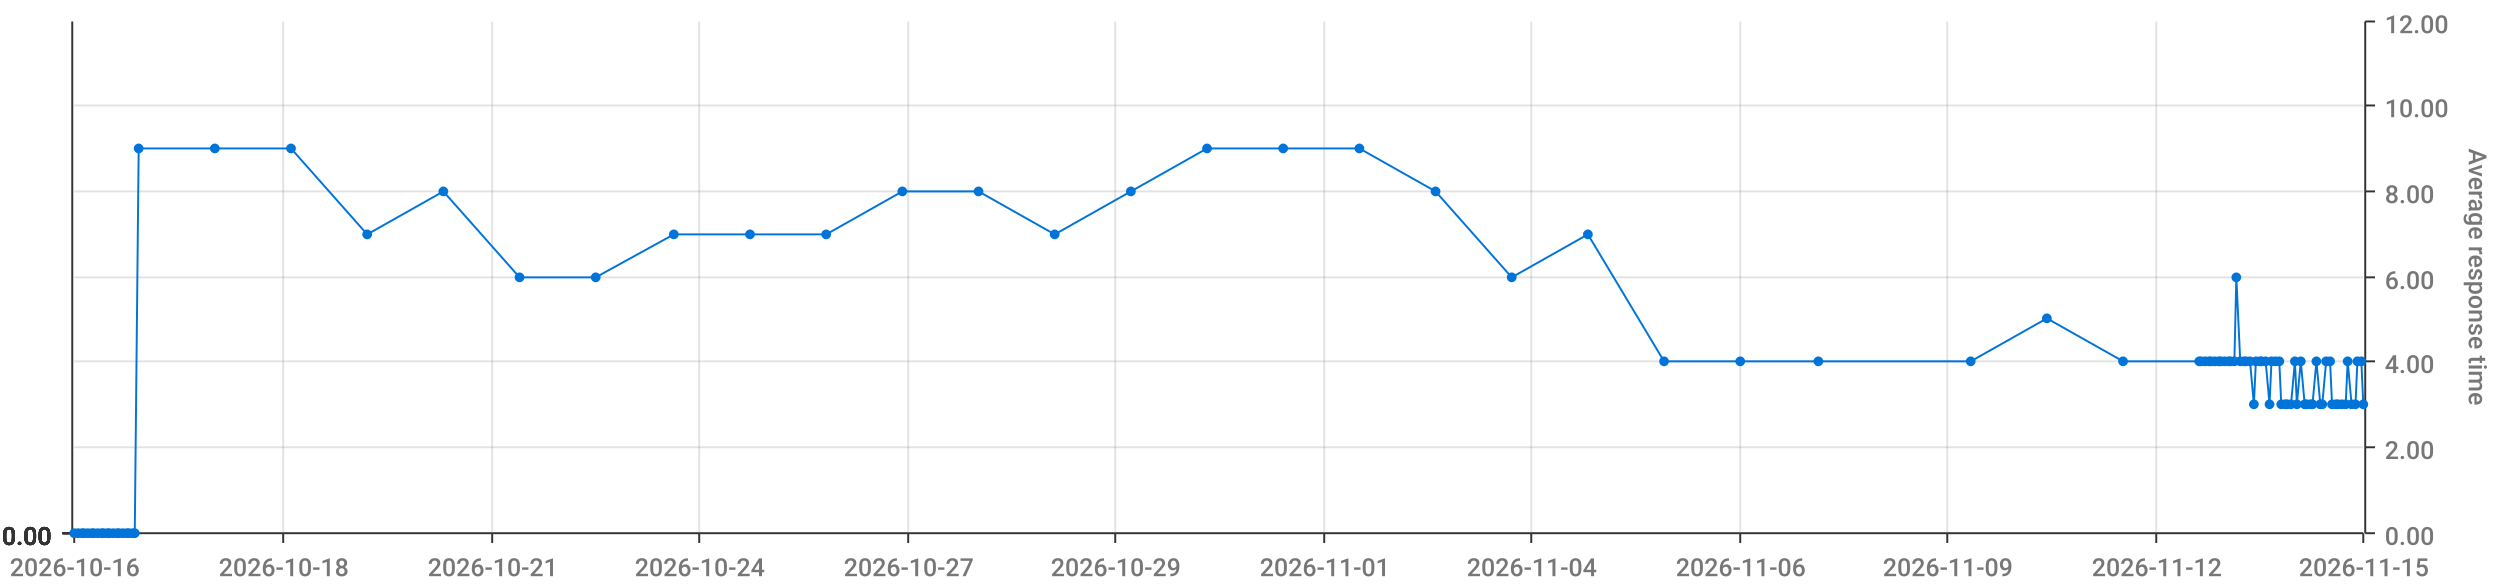
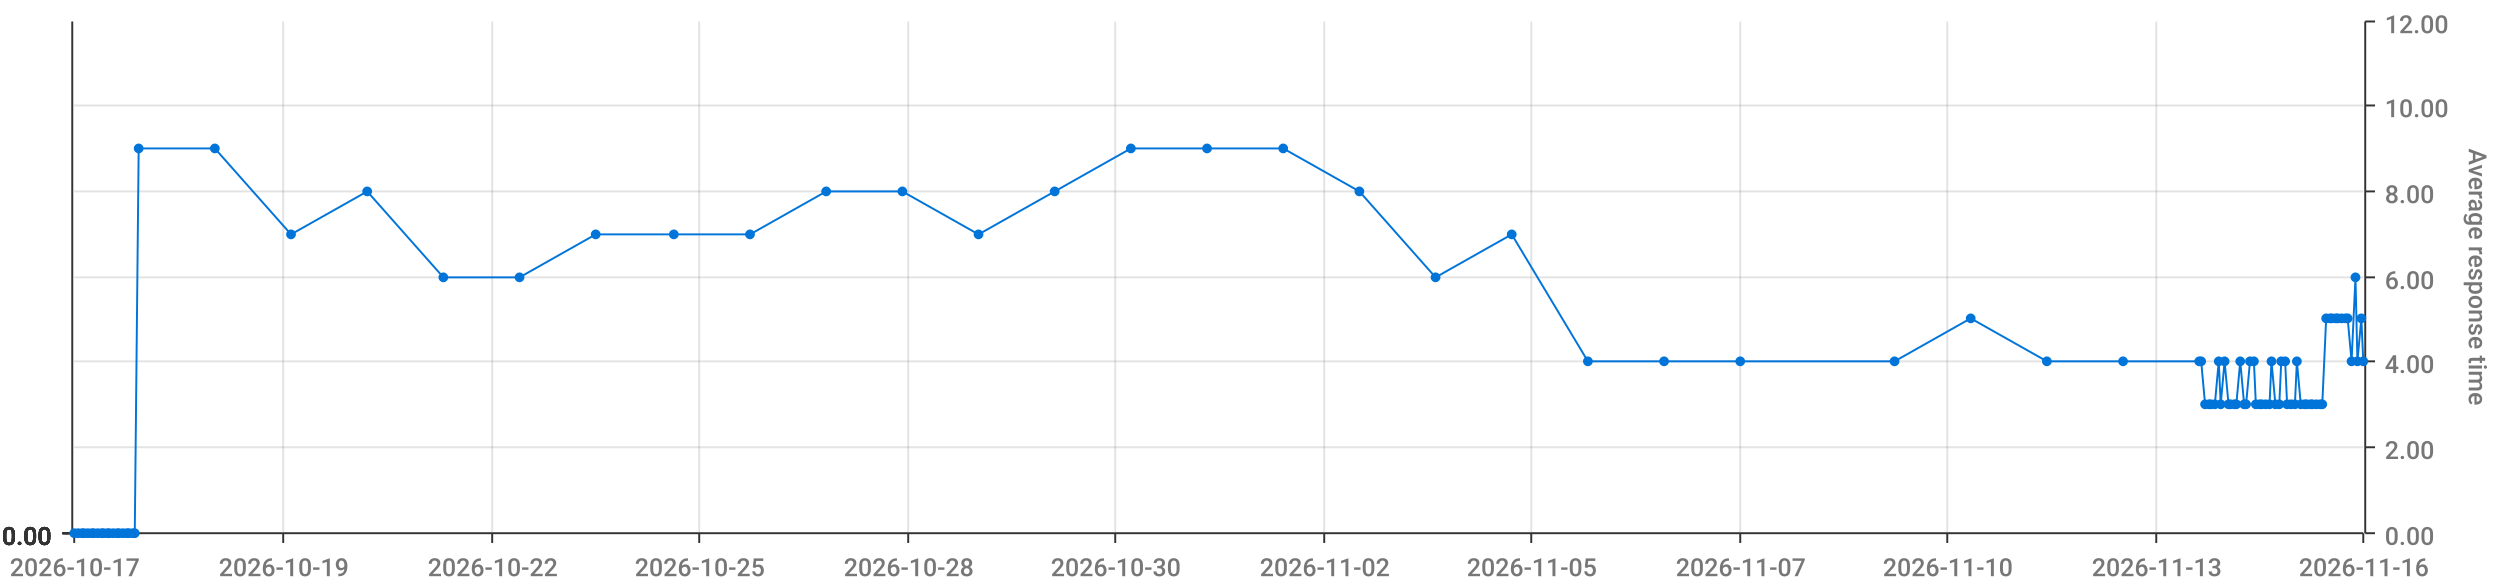
<svg xmlns="http://www.w3.org/2000/svg" viewBox="0 0 1280 300">
  <path d="M 0 0 L 1280 0 L 1280 300 L 0 300 L 0 0" style="stroke-width:0;stroke:rgba(255,255,255,1.0);fill:rgba(255,255,255,0.0)" />
  <path d="M 38 11 L 1210 11 L 1210 273 L 38 273 L 38 11" style="stroke-width:0;stroke:rgba(255,255,255,1.0);fill:rgba(255,255,255,0.0)" />
  <path d="M 38 273 L 1210 273" style="stroke-width:1;stroke:rgba(51,51,51,1.0);fill:rgba(255,255,255,0.0)" />
  <path d="M 38 273 L 38 278" style="stroke-width:1;stroke:rgba(51,51,51,1.0);fill:rgba(255,255,255,0.0)" />
-   <text x="5" y="295" style="stroke-width:0;stroke:none;fill:rgba(119,119,119,1.0);font-size:12.8px;font-family:'Roboto Medium',sans-serif">2026-10-16</text>
+   <text x="5" y="295" style="stroke-width:0;stroke:none;fill:rgba(119,119,119,1.0);font-size:12.8px;font-family:'Roboto Medium',sans-serif">2026-10-17</text>
  <path d="M 145 273 L 145 278" style="stroke-width:1;stroke:rgba(51,51,51,1.0);fill:rgba(255,255,255,0.0)" />
-   <text x="112" y="295" style="stroke-width:0;stroke:none;fill:rgba(119,119,119,1.0);font-size:12.8px;font-family:'Roboto Medium',sans-serif">2026-10-18</text>
+   <text x="112" y="295" style="stroke-width:0;stroke:none;fill:rgba(119,119,119,1.0);font-size:12.8px;font-family:'Roboto Medium',sans-serif">2026-10-19</text>
  <path d="M 252 273 L 252 278" style="stroke-width:1;stroke:rgba(51,51,51,1.0);fill:rgba(255,255,255,0.0)" />
-   <text x="219" y="295" style="stroke-width:0;stroke:none;fill:rgba(119,119,119,1.0);font-size:12.8px;font-family:'Roboto Medium',sans-serif">2026-10-21</text>
+   <text x="219" y="295" style="stroke-width:0;stroke:none;fill:rgba(119,119,119,1.0);font-size:12.8px;font-family:'Roboto Medium',sans-serif">2026-10-22</text>
  <path d="M 358 273 L 358 278" style="stroke-width:1;stroke:rgba(51,51,51,1.0);fill:rgba(255,255,255,0.0)" />
-   <text x="325" y="295" style="stroke-width:0;stroke:none;fill:rgba(119,119,119,1.0);font-size:12.8px;font-family:'Roboto Medium',sans-serif">2026-10-24</text>
+   <text x="325" y="295" style="stroke-width:0;stroke:none;fill:rgba(119,119,119,1.0);font-size:12.8px;font-family:'Roboto Medium',sans-serif">2026-10-25</text>
  <path d="M 465 273 L 465 278" style="stroke-width:1;stroke:rgba(51,51,51,1.0);fill:rgba(255,255,255,0.0)" />
-   <text x="432" y="295" style="stroke-width:0;stroke:none;fill:rgba(119,119,119,1.0);font-size:12.8px;font-family:'Roboto Medium',sans-serif">2026-10-27</text>
+   <text x="432" y="295" style="stroke-width:0;stroke:none;fill:rgba(119,119,119,1.0);font-size:12.8px;font-family:'Roboto Medium',sans-serif">2026-10-28</text>
  <path d="M 571 273 L 571 278" style="stroke-width:1;stroke:rgba(51,51,51,1.0);fill:rgba(255,255,255,0.0)" />
-   <text x="538" y="295" style="stroke-width:0;stroke:none;fill:rgba(119,119,119,1.0);font-size:12.8px;font-family:'Roboto Medium',sans-serif">2026-10-29</text>
+   <text x="538" y="295" style="stroke-width:0;stroke:none;fill:rgba(119,119,119,1.0);font-size:12.8px;font-family:'Roboto Medium',sans-serif">2026-10-30</text>
  <path d="M 678 273 L 678 278" style="stroke-width:1;stroke:rgba(51,51,51,1.0);fill:rgba(255,255,255,0.0)" />
-   <text x="645" y="295" style="stroke-width:0;stroke:none;fill:rgba(119,119,119,1.0);font-size:12.8px;font-family:'Roboto Medium',sans-serif">2026-11-01</text>
+   <text x="645" y="295" style="stroke-width:0;stroke:none;fill:rgba(119,119,119,1.0);font-size:12.8px;font-family:'Roboto Medium',sans-serif">2026-11-02</text>
  <path d="M 784 273 L 784 278" style="stroke-width:1;stroke:rgba(51,51,51,1.0);fill:rgba(255,255,255,0.0)" />
-   <text x="751" y="295" style="stroke-width:0;stroke:none;fill:rgba(119,119,119,1.0);font-size:12.8px;font-family:'Roboto Medium',sans-serif">2026-11-04</text>
+   <text x="751" y="295" style="stroke-width:0;stroke:none;fill:rgba(119,119,119,1.0);font-size:12.8px;font-family:'Roboto Medium',sans-serif">2026-11-05</text>
  <path d="M 891 273 L 891 278" style="stroke-width:1;stroke:rgba(51,51,51,1.0);fill:rgba(255,255,255,0.0)" />
-   <text x="858" y="295" style="stroke-width:0;stroke:none;fill:rgba(119,119,119,1.0);font-size:12.8px;font-family:'Roboto Medium',sans-serif">2026-11-06</text>
+   <text x="858" y="295" style="stroke-width:0;stroke:none;fill:rgba(119,119,119,1.0);font-size:12.8px;font-family:'Roboto Medium',sans-serif">2026-11-07</text>
  <path d="M 997 273 L 997 278" style="stroke-width:1;stroke:rgba(51,51,51,1.0);fill:rgba(255,255,255,0.0)" />
-   <text x="964" y="295" style="stroke-width:0;stroke:none;fill:rgba(119,119,119,1.0);font-size:12.8px;font-family:'Roboto Medium',sans-serif">2026-11-09</text>
+   <text x="964" y="295" style="stroke-width:0;stroke:none;fill:rgba(119,119,119,1.0);font-size:12.8px;font-family:'Roboto Medium',sans-serif">2026-11-10</text>
  <path d="M 1104 273 L 1104 278" style="stroke-width:1;stroke:rgba(51,51,51,1.0);fill:rgba(255,255,255,0.0)" />
-   <text x="1071" y="295" style="stroke-width:0;stroke:none;fill:rgba(119,119,119,1.0);font-size:12.8px;font-family:'Roboto Medium',sans-serif">2026-11-12</text>
+   <text x="1071" y="295" style="stroke-width:0;stroke:none;fill:rgba(119,119,119,1.0);font-size:12.8px;font-family:'Roboto Medium',sans-serif">2026-11-13</text>
  <path d="M 1210 273 L 1210 278" style="stroke-width:1;stroke:rgba(51,51,51,1.0);fill:rgba(255,255,255,0.0)" />
-   <text x="1177" y="295" style="stroke-width:0;stroke:none;fill:rgba(119,119,119,1.0);font-size:12.8px;font-family:'Roboto Medium',sans-serif">2026-11-15</text>
+   <text x="1177" y="295" style="stroke-width:0;stroke:none;fill:rgba(119,119,119,1.0);font-size:12.8px;font-family:'Roboto Medium',sans-serif">2026-11-16</text>
  <path d="M 145 273 L 145 11" style="stroke-width:1;stroke:rgba(119,119,119,0.2);fill:none" />
  <path d="M 252 273 L 252 11" style="stroke-width:1;stroke:rgba(119,119,119,0.2);fill:none" />
  <path d="M 358 273 L 358 11" style="stroke-width:1;stroke:rgba(119,119,119,0.2);fill:none" />
  <path d="M 465 273 L 465 11" style="stroke-width:1;stroke:rgba(119,119,119,0.2);fill:none" />
  <path d="M 571 273 L 571 11" style="stroke-width:1;stroke:rgba(119,119,119,0.2);fill:none" />
  <path d="M 678 273 L 678 11" style="stroke-width:1;stroke:rgba(119,119,119,0.2);fill:none" />
  <path d="M 784 273 L 784 11" style="stroke-width:1;stroke:rgba(119,119,119,0.2);fill:none" />
  <path d="M 891 273 L 891 11" style="stroke-width:1;stroke:rgba(119,119,119,0.2);fill:none" />
  <path d="M 997 273 L 997 11" style="stroke-width:1;stroke:rgba(119,119,119,0.2);fill:none" />
  <path d="M 1104 273 L 1104 11" style="stroke-width:1;stroke:rgba(119,119,119,0.2);fill:none" />
  <path d="M 1211 273 L 1211 11" style="stroke-width:1;stroke:rgba(51,51,51,1.0);fill:rgba(255,255,255,0.0)" />
  <path d="M 1211 273 L 1216 273" style="stroke-width:1;stroke:rgba(51,51,51,1.0);fill:rgba(255,255,255,0.0)" />
  <text x="1221" y="279" style="stroke-width:0;stroke:none;fill:rgba(119,119,119,1.0);font-size:12.8px;font-family:'Roboto Medium',sans-serif">0.00</text>
  <path d="M 1211 229 L 1216 229" style="stroke-width:1;stroke:rgba(51,51,51,1.0);fill:rgba(255,255,255,0.0)" />
  <text x="1221" y="235" style="stroke-width:0;stroke:none;fill:rgba(119,119,119,1.0);font-size:12.8px;font-family:'Roboto Medium',sans-serif">2.00</text>
  <path d="M 1211 185 L 1216 185" style="stroke-width:1;stroke:rgba(51,51,51,1.0);fill:rgba(255,255,255,0.0)" />
  <text x="1221" y="191" style="stroke-width:0;stroke:none;fill:rgba(119,119,119,1.0);font-size:12.8px;font-family:'Roboto Medium',sans-serif">4.00</text>
  <path d="M 1211 142 L 1216 142" style="stroke-width:1;stroke:rgba(51,51,51,1.0);fill:rgba(255,255,255,0.0)" />
  <text x="1221" y="148" style="stroke-width:0;stroke:none;fill:rgba(119,119,119,1.0);font-size:12.8px;font-family:'Roboto Medium',sans-serif">6.00</text>
  <path d="M 1211 98 L 1216 98" style="stroke-width:1;stroke:rgba(51,51,51,1.0);fill:rgba(255,255,255,0.0)" />
  <text x="1221" y="104" style="stroke-width:0;stroke:none;fill:rgba(119,119,119,1.0);font-size:12.8px;font-family:'Roboto Medium',sans-serif">8.00</text>
  <path d="M 1211 54 L 1216 54" style="stroke-width:1;stroke:rgba(51,51,51,1.0);fill:rgba(255,255,255,0.0)" />
  <text x="1221" y="60" style="stroke-width:0;stroke:none;fill:rgba(119,119,119,1.0);font-size:12.8px;font-family:'Roboto Medium',sans-serif">10.00</text>
  <path d="M 1211 11 L 1216 11" style="stroke-width:1;stroke:rgba(51,51,51,1.0);fill:rgba(255,255,255,0.0)" />
  <text x="1221" y="17" style="stroke-width:0;stroke:none;fill:rgba(119,119,119,1.0);font-size:12.8px;font-family:'Roboto Medium',sans-serif">12.00</text>
  <text x="1264" y="76" style="stroke-width:0;stroke:none;fill:rgba(119,119,119,1.0);font-size:12.8px;font-family:'Roboto Medium',sans-serif" transform="rotate(90.00,1264,76)">Average response time</text>
  <path d="M 38 273 L 1210 273" style="stroke-width:0;stroke:rgba(255,255,255,0.0);fill:none" />
  <path d="M 38 229 L 1210 229" style="stroke-width:1;stroke:rgba(119,119,119,0.2);fill:none" />
  <path d="M 38 185 L 1210 185" style="stroke-width:1;stroke:rgba(119,119,119,0.2);fill:none" />
  <path d="M 38 142 L 1210 142" style="stroke-width:1;stroke:rgba(119,119,119,0.2);fill:none" />
  <path d="M 38 98 L 1210 98" style="stroke-width:1;stroke:rgba(119,119,119,0.2);fill:none" />
  <path d="M 38 54 L 1210 54" style="stroke-width:1;stroke:rgba(119,119,119,0.2);fill:none" />
  <path d="M 37 273 L 37 11" style="stroke-width:1;stroke:rgba(51,51,51,1.0);fill:rgba(255,255,255,0.0)" />
  <path d="M 37 273 L 32 273" style="stroke-width:1;stroke:rgba(51,51,51,1.0);fill:rgba(255,255,255,0.0)" />
  <text x="1" y="279" style="stroke-width:0;stroke:none;fill:rgba(51,51,51,1.0);font-size:12.8px;font-family:'Roboto Medium',sans-serif">0.00</text>
  <path d="M 37 273 L 32 273" style="stroke-width:1;stroke:rgba(51,51,51,1.0);fill:rgba(255,255,255,0.0)" />
  <text x="1" y="279" style="stroke-width:0;stroke:none;fill:rgba(51,51,51,1.0);font-size:12.8px;font-family:'Roboto Medium',sans-serif">0.00</text>
  <path d="M 37 273 L 32 273" style="stroke-width:1;stroke:rgba(51,51,51,1.0);fill:rgba(255,255,255,0.0)" />
  <text x="1" y="279" style="stroke-width:0;stroke:none;fill:rgba(51,51,51,1.0);font-size:12.8px;font-family:'Roboto Medium',sans-serif">0.00</text>
  <path d="M 37 273 L 32 273" style="stroke-width:1;stroke:rgba(51,51,51,1.0);fill:rgba(255,255,255,0.0)" />
  <text x="1" y="279" style="stroke-width:0;stroke:none;fill:rgba(51,51,51,1.0);font-size:12.8px;font-family:'Roboto Medium',sans-serif">0.00</text>
  <path d="M 37 273 L 32 273" style="stroke-width:1;stroke:rgba(51,51,51,1.0);fill:rgba(255,255,255,0.0)" />
  <text x="1" y="279" style="stroke-width:0;stroke:none;fill:rgba(51,51,51,1.0);font-size:12.8px;font-family:'Roboto Medium',sans-serif">0.00</text>
  <path d="M 37 273 L 32 273" style="stroke-width:1;stroke:rgba(51,51,51,1.0);fill:rgba(255,255,255,0.0)" />
  <text x="1" y="279" style="stroke-width:0;stroke:none;fill:rgba(51,51,51,1.0);font-size:12.8px;font-family:'Roboto Medium',sans-serif">0.00</text>
  <path d="M 37 273 L 32 273" style="stroke-width:1;stroke:rgba(51,51,51,1.0);fill:rgba(255,255,255,0.0)" />
  <text x="1" y="279" style="stroke-width:0;stroke:none;fill:rgba(51,51,51,1.0);font-size:12.8px;font-family:'Roboto Medium',sans-serif">0.00</text>
  <path d="M 38 273 L 1210 273" style="stroke-width:0;stroke:rgba(255,255,255,0.0);fill:none" />
  <path d="M 38 273 L 1210 273" style="stroke-width:0;stroke:rgba(255,255,255,0.0);fill:none" />
  <path d="M 38 273 L 1210 273" style="stroke-width:0;stroke:rgba(255,255,255,0.0);fill:none" />
  <path d="M 38 273 L 1210 273" style="stroke-width:0;stroke:rgba(255,255,255,0.0);fill:none" />
  <path d="M 38 273 L 1210 273" style="stroke-width:0;stroke:rgba(255,255,255,0.0);fill:none" />
  <path d="M 38 273 L 1210 273" style="stroke-width:0;stroke:rgba(255,255,255,0.0);fill:none" />
-   <path d="M 38 273 L 40 273 L 42 273 L 43 273 L 45 273 L 47 273 L 48 273 L 50 273 L 52 273 L 53 273 L 55 273 L 56 273 L 58 273 L 60 273 L 61 273 L 63 273 L 65 273 L 66 273 L 68 273 L 69 273 L 71 76 L 110 76 L 149 76 L 188 120 L 227 98 L 266 142 L 305 142 L 345 120 L 384 120 L 423 120 L 462 98 L 501 98 L 540 120 L 579 98 L 618 76 L 657 76 L 696 76 L 735 98 L 774 142 L 813 120 L 852 185 L 891 185 L 931 185 L 1009 185 L 1048 163 L 1087 185 L 1126 185 L 1127 185 L 1129 185 L 1131 185 L 1132 185 L 1134 185 L 1136 185 L 1137 185 L 1139 185 L 1141 185 L 1142 185 L 1144 185 L 1145 142 L 1147 185 L 1149 185 L 1150 185 L 1152 185 L 1154 207 L 1155 185 L 1157 185 L 1158 185 L 1160 185 L 1162 207 L 1163 185 L 1165 185 L 1167 185 L 1168 207 L 1170 207 L 1171 207 L 1173 207 L 1175 185 L 1176 207 L 1178 185 L 1180 207 L 1181 207 L 1183 207 L 1184 207 L 1186 185 L 1188 207 L 1189 207 L 1191 185 L 1193 185 L 1194 207 L 1196 207 L 1197 207 L 1199 207 L 1201 207 L 1202 185 L 1204 207 L 1206 207 L 1207 185 L 1209 185 L 1210 207" style="stroke-width:1;stroke:rgba(0,116,217,1.0);fill:rgba(255,255,255,0.0)" />
+   <path d="M 38 273 L 40 273 L 42 273 L 43 273 L 45 273 L 47 273 L 48 273 L 50 273 L 52 273 L 53 273 L 55 273 L 56 273 L 58 273 L 60 273 L 61 273 L 63 273 L 65 273 L 66 273 L 68 273 L 69 273 L 71 76 L 110 76 L 149 120 L 188 98 L 227 142 L 266 142 L 305 120 L 345 120 L 384 120 L 423 98 L 462 98 L 501 120 L 540 98 L 579 76 L 618 76 L 657 76 L 696 98 L 735 142 L 774 120 L 813 185 L 852 185 L 891 185 L 970 185 L 1009 163 L 1048 185 L 1087 185 L 1126 185 L 1127 185 L 1129 207 L 1131 207 L 1132 207 L 1134 207 L 1136 185 L 1137 207 L 1139 185 L 1141 207 L 1142 207 L 1144 207 L 1145 207 L 1147 185 L 1149 207 L 1150 207 L 1152 185 L 1154 185 L 1155 207 L 1157 207 L 1158 207 L 1160 207 L 1162 207 L 1163 185 L 1165 207 L 1167 207 L 1168 185 L 1170 185 L 1171 207 L 1173 207 L 1175 207 L 1176 185 L 1178 207 L 1180 207 L 1181 207 L 1183 207 L 1184 207 L 1186 207 L 1188 207 L 1189 207 L 1191 163 L 1193 163 L 1194 163 L 1196 163 L 1197 163 L 1199 163 L 1201 163 L 1202 163 L 1204 185 L 1206 142 L 1207 185 L 1209 163 L 1210 185" style="stroke-width:1;stroke:rgba(0,116,217,1.0);fill:rgba(255,255,255,0.0)" />
  <circle cx="38" cy="273" r="2" style="stroke-width:1;stroke:rgba(0,116,217,1.0);fill:rgba(0,116,217,1.0)" />
  <path d="" style="stroke-width:1;stroke:rgba(0,116,217,1.0);fill:rgba(0,116,217,1.0)" />
  <circle cx="40" cy="273" r="2" style="stroke-width:1;stroke:rgba(0,116,217,1.0);fill:rgba(0,116,217,1.0)" />
  <path d="" style="stroke-width:1;stroke:rgba(0,116,217,1.0);fill:rgba(0,116,217,1.0)" />
  <circle cx="42" cy="273" r="2" style="stroke-width:1;stroke:rgba(0,116,217,1.0);fill:rgba(0,116,217,1.0)" />
  <path d="" style="stroke-width:1;stroke:rgba(0,116,217,1.0);fill:rgba(0,116,217,1.0)" />
  <circle cx="43" cy="273" r="2" style="stroke-width:1;stroke:rgba(0,116,217,1.0);fill:rgba(0,116,217,1.0)" />
  <path d="" style="stroke-width:1;stroke:rgba(0,116,217,1.0);fill:rgba(0,116,217,1.0)" />
  <circle cx="45" cy="273" r="2" style="stroke-width:1;stroke:rgba(0,116,217,1.0);fill:rgba(0,116,217,1.0)" />
  <path d="" style="stroke-width:1;stroke:rgba(0,116,217,1.0);fill:rgba(0,116,217,1.0)" />
  <circle cx="47" cy="273" r="2" style="stroke-width:1;stroke:rgba(0,116,217,1.0);fill:rgba(0,116,217,1.0)" />
  <path d="" style="stroke-width:1;stroke:rgba(0,116,217,1.0);fill:rgba(0,116,217,1.0)" />
  <circle cx="48" cy="273" r="2" style="stroke-width:1;stroke:rgba(0,116,217,1.0);fill:rgba(0,116,217,1.0)" />
  <path d="" style="stroke-width:1;stroke:rgba(0,116,217,1.0);fill:rgba(0,116,217,1.0)" />
  <circle cx="50" cy="273" r="2" style="stroke-width:1;stroke:rgba(0,116,217,1.0);fill:rgba(0,116,217,1.0)" />
  <path d="" style="stroke-width:1;stroke:rgba(0,116,217,1.0);fill:rgba(0,116,217,1.0)" />
  <circle cx="52" cy="273" r="2" style="stroke-width:1;stroke:rgba(0,116,217,1.0);fill:rgba(0,116,217,1.0)" />
  <path d="" style="stroke-width:1;stroke:rgba(0,116,217,1.0);fill:rgba(0,116,217,1.0)" />
  <circle cx="53" cy="273" r="2" style="stroke-width:1;stroke:rgba(0,116,217,1.0);fill:rgba(0,116,217,1.0)" />
  <path d="" style="stroke-width:1;stroke:rgba(0,116,217,1.0);fill:rgba(0,116,217,1.0)" />
  <circle cx="55" cy="273" r="2" style="stroke-width:1;stroke:rgba(0,116,217,1.0);fill:rgba(0,116,217,1.0)" />
  <path d="" style="stroke-width:1;stroke:rgba(0,116,217,1.0);fill:rgba(0,116,217,1.0)" />
  <circle cx="56" cy="273" r="2" style="stroke-width:1;stroke:rgba(0,116,217,1.0);fill:rgba(0,116,217,1.0)" />
  <path d="" style="stroke-width:1;stroke:rgba(0,116,217,1.0);fill:rgba(0,116,217,1.0)" />
  <circle cx="58" cy="273" r="2" style="stroke-width:1;stroke:rgba(0,116,217,1.0);fill:rgba(0,116,217,1.0)" />
  <path d="" style="stroke-width:1;stroke:rgba(0,116,217,1.0);fill:rgba(0,116,217,1.0)" />
  <circle cx="60" cy="273" r="2" style="stroke-width:1;stroke:rgba(0,116,217,1.0);fill:rgba(0,116,217,1.0)" />
  <path d="" style="stroke-width:1;stroke:rgba(0,116,217,1.0);fill:rgba(0,116,217,1.0)" />
  <circle cx="61" cy="273" r="2" style="stroke-width:1;stroke:rgba(0,116,217,1.0);fill:rgba(0,116,217,1.0)" />
  <path d="" style="stroke-width:1;stroke:rgba(0,116,217,1.0);fill:rgba(0,116,217,1.0)" />
  <circle cx="63" cy="273" r="2" style="stroke-width:1;stroke:rgba(0,116,217,1.0);fill:rgba(0,116,217,1.0)" />
  <path d="" style="stroke-width:1;stroke:rgba(0,116,217,1.0);fill:rgba(0,116,217,1.0)" />
  <circle cx="65" cy="273" r="2" style="stroke-width:1;stroke:rgba(0,116,217,1.0);fill:rgba(0,116,217,1.0)" />
  <path d="" style="stroke-width:1;stroke:rgba(0,116,217,1.0);fill:rgba(0,116,217,1.0)" />
  <circle cx="66" cy="273" r="2" style="stroke-width:1;stroke:rgba(0,116,217,1.0);fill:rgba(0,116,217,1.0)" />
  <path d="" style="stroke-width:1;stroke:rgba(0,116,217,1.0);fill:rgba(0,116,217,1.0)" />
  <circle cx="68" cy="273" r="2" style="stroke-width:1;stroke:rgba(0,116,217,1.0);fill:rgba(0,116,217,1.0)" />
  <path d="" style="stroke-width:1;stroke:rgba(0,116,217,1.0);fill:rgba(0,116,217,1.0)" />
  <circle cx="69" cy="273" r="2" style="stroke-width:1;stroke:rgba(0,116,217,1.0);fill:rgba(0,116,217,1.0)" />
  <path d="" style="stroke-width:1;stroke:rgba(0,116,217,1.0);fill:rgba(0,116,217,1.0)" />
  <circle cx="71" cy="76" r="2" style="stroke-width:1;stroke:rgba(0,116,217,1.0);fill:rgba(0,116,217,1.0)" />
  <path d="" style="stroke-width:1;stroke:rgba(0,116,217,1.0);fill:rgba(0,116,217,1.0)" />
  <circle cx="110" cy="76" r="2" style="stroke-width:1;stroke:rgba(0,116,217,1.0);fill:rgba(0,116,217,1.0)" />
  <path d="" style="stroke-width:1;stroke:rgba(0,116,217,1.0);fill:rgba(0,116,217,1.0)" />
-   <circle cx="149" cy="76" r="2" style="stroke-width:1;stroke:rgba(0,116,217,1.0);fill:rgba(0,116,217,1.0)" />
-   <path d="" style="stroke-width:1;stroke:rgba(0,116,217,1.0);fill:rgba(0,116,217,1.0)" />
-   <circle cx="188" cy="120" r="2" style="stroke-width:1;stroke:rgba(0,116,217,1.0);fill:rgba(0,116,217,1.0)" />
-   <path d="" style="stroke-width:1;stroke:rgba(0,116,217,1.0);fill:rgba(0,116,217,1.0)" />
-   <circle cx="227" cy="98" r="2" style="stroke-width:1;stroke:rgba(0,116,217,1.0);fill:rgba(0,116,217,1.0)" />
+   <circle cx="149" cy="120" r="2" style="stroke-width:1;stroke:rgba(0,116,217,1.0);fill:rgba(0,116,217,1.0)" />
+   <path d="" style="stroke-width:1;stroke:rgba(0,116,217,1.0);fill:rgba(0,116,217,1.0)" />
+   <circle cx="188" cy="98" r="2" style="stroke-width:1;stroke:rgba(0,116,217,1.0);fill:rgba(0,116,217,1.0)" />
+   <path d="" style="stroke-width:1;stroke:rgba(0,116,217,1.0);fill:rgba(0,116,217,1.0)" />
+   <circle cx="227" cy="142" r="2" style="stroke-width:1;stroke:rgba(0,116,217,1.0);fill:rgba(0,116,217,1.0)" />
  <path d="" style="stroke-width:1;stroke:rgba(0,116,217,1.0);fill:rgba(0,116,217,1.0)" />
  <circle cx="266" cy="142" r="2" style="stroke-width:1;stroke:rgba(0,116,217,1.0);fill:rgba(0,116,217,1.0)" />
  <path d="" style="stroke-width:1;stroke:rgba(0,116,217,1.0);fill:rgba(0,116,217,1.0)" />
-   <circle cx="305" cy="142" r="2" style="stroke-width:1;stroke:rgba(0,116,217,1.0);fill:rgba(0,116,217,1.0)" />
+   <circle cx="305" cy="120" r="2" style="stroke-width:1;stroke:rgba(0,116,217,1.0);fill:rgba(0,116,217,1.0)" />
  <path d="" style="stroke-width:1;stroke:rgba(0,116,217,1.0);fill:rgba(0,116,217,1.0)" />
  <circle cx="345" cy="120" r="2" style="stroke-width:1;stroke:rgba(0,116,217,1.0);fill:rgba(0,116,217,1.0)" />
  <path d="" style="stroke-width:1;stroke:rgba(0,116,217,1.0);fill:rgba(0,116,217,1.0)" />
  <circle cx="384" cy="120" r="2" style="stroke-width:1;stroke:rgba(0,116,217,1.0);fill:rgba(0,116,217,1.0)" />
  <path d="" style="stroke-width:1;stroke:rgba(0,116,217,1.0);fill:rgba(0,116,217,1.0)" />
-   <circle cx="423" cy="120" r="2" style="stroke-width:1;stroke:rgba(0,116,217,1.0);fill:rgba(0,116,217,1.0)" />
+   <circle cx="423" cy="98" r="2" style="stroke-width:1;stroke:rgba(0,116,217,1.0);fill:rgba(0,116,217,1.0)" />
  <path d="" style="stroke-width:1;stroke:rgba(0,116,217,1.0);fill:rgba(0,116,217,1.0)" />
  <circle cx="462" cy="98" r="2" style="stroke-width:1;stroke:rgba(0,116,217,1.0);fill:rgba(0,116,217,1.0)" />
  <path d="" style="stroke-width:1;stroke:rgba(0,116,217,1.0);fill:rgba(0,116,217,1.0)" />
-   <circle cx="501" cy="98" r="2" style="stroke-width:1;stroke:rgba(0,116,217,1.0);fill:rgba(0,116,217,1.0)" />
-   <path d="" style="stroke-width:1;stroke:rgba(0,116,217,1.0);fill:rgba(0,116,217,1.0)" />
-   <circle cx="540" cy="120" r="2" style="stroke-width:1;stroke:rgba(0,116,217,1.0);fill:rgba(0,116,217,1.0)" />
-   <path d="" style="stroke-width:1;stroke:rgba(0,116,217,1.0);fill:rgba(0,116,217,1.0)" />
-   <circle cx="579" cy="98" r="2" style="stroke-width:1;stroke:rgba(0,116,217,1.0);fill:rgba(0,116,217,1.0)" />
+   <circle cx="501" cy="120" r="2" style="stroke-width:1;stroke:rgba(0,116,217,1.0);fill:rgba(0,116,217,1.0)" />
+   <path d="" style="stroke-width:1;stroke:rgba(0,116,217,1.0);fill:rgba(0,116,217,1.0)" />
+   <circle cx="540" cy="98" r="2" style="stroke-width:1;stroke:rgba(0,116,217,1.0);fill:rgba(0,116,217,1.0)" />
+   <path d="" style="stroke-width:1;stroke:rgba(0,116,217,1.0);fill:rgba(0,116,217,1.0)" />
+   <circle cx="579" cy="76" r="2" style="stroke-width:1;stroke:rgba(0,116,217,1.0);fill:rgba(0,116,217,1.0)" />
  <path d="" style="stroke-width:1;stroke:rgba(0,116,217,1.0);fill:rgba(0,116,217,1.0)" />
  <circle cx="618" cy="76" r="2" style="stroke-width:1;stroke:rgba(0,116,217,1.0);fill:rgba(0,116,217,1.0)" />
  <path d="" style="stroke-width:1;stroke:rgba(0,116,217,1.0);fill:rgba(0,116,217,1.0)" />
  <circle cx="657" cy="76" r="2" style="stroke-width:1;stroke:rgba(0,116,217,1.0);fill:rgba(0,116,217,1.0)" />
  <path d="" style="stroke-width:1;stroke:rgba(0,116,217,1.0);fill:rgba(0,116,217,1.0)" />
-   <circle cx="696" cy="76" r="2" style="stroke-width:1;stroke:rgba(0,116,217,1.0);fill:rgba(0,116,217,1.0)" />
-   <path d="" style="stroke-width:1;stroke:rgba(0,116,217,1.0);fill:rgba(0,116,217,1.0)" />
-   <circle cx="735" cy="98" r="2" style="stroke-width:1;stroke:rgba(0,116,217,1.0);fill:rgba(0,116,217,1.0)" />
-   <path d="" style="stroke-width:1;stroke:rgba(0,116,217,1.0);fill:rgba(0,116,217,1.0)" />
-   <circle cx="774" cy="142" r="2" style="stroke-width:1;stroke:rgba(0,116,217,1.0);fill:rgba(0,116,217,1.0)" />
-   <path d="" style="stroke-width:1;stroke:rgba(0,116,217,1.0);fill:rgba(0,116,217,1.0)" />
-   <circle cx="813" cy="120" r="2" style="stroke-width:1;stroke:rgba(0,116,217,1.0);fill:rgba(0,116,217,1.0)" />
+   <circle cx="696" cy="98" r="2" style="stroke-width:1;stroke:rgba(0,116,217,1.0);fill:rgba(0,116,217,1.0)" />
+   <path d="" style="stroke-width:1;stroke:rgba(0,116,217,1.0);fill:rgba(0,116,217,1.0)" />
+   <circle cx="735" cy="142" r="2" style="stroke-width:1;stroke:rgba(0,116,217,1.0);fill:rgba(0,116,217,1.0)" />
+   <path d="" style="stroke-width:1;stroke:rgba(0,116,217,1.0);fill:rgba(0,116,217,1.0)" />
+   <circle cx="774" cy="120" r="2" style="stroke-width:1;stroke:rgba(0,116,217,1.0);fill:rgba(0,116,217,1.0)" />
+   <path d="" style="stroke-width:1;stroke:rgba(0,116,217,1.0);fill:rgba(0,116,217,1.0)" />
+   <circle cx="813" cy="185" r="2" style="stroke-width:1;stroke:rgba(0,116,217,1.0);fill:rgba(0,116,217,1.0)" />
  <path d="" style="stroke-width:1;stroke:rgba(0,116,217,1.0);fill:rgba(0,116,217,1.0)" />
  <circle cx="852" cy="185" r="2" style="stroke-width:1;stroke:rgba(0,116,217,1.0);fill:rgba(0,116,217,1.0)" />
  <path d="" style="stroke-width:1;stroke:rgba(0,116,217,1.0);fill:rgba(0,116,217,1.0)" />
  <circle cx="891" cy="185" r="2" style="stroke-width:1;stroke:rgba(0,116,217,1.0);fill:rgba(0,116,217,1.0)" />
  <path d="" style="stroke-width:1;stroke:rgba(0,116,217,1.0);fill:rgba(0,116,217,1.0)" />
-   <circle cx="931" cy="185" r="2" style="stroke-width:1;stroke:rgba(0,116,217,1.0);fill:rgba(0,116,217,1.0)" />
-   <path d="" style="stroke-width:1;stroke:rgba(0,116,217,1.0);fill:rgba(0,116,217,1.0)" />
-   <circle cx="1009" cy="185" r="2" style="stroke-width:1;stroke:rgba(0,116,217,1.0);fill:rgba(0,116,217,1.0)" />
-   <path d="" style="stroke-width:1;stroke:rgba(0,116,217,1.0);fill:rgba(0,116,217,1.0)" />
-   <circle cx="1048" cy="163" r="2" style="stroke-width:1;stroke:rgba(0,116,217,1.0);fill:rgba(0,116,217,1.0)" />
+   <circle cx="970" cy="185" r="2" style="stroke-width:1;stroke:rgba(0,116,217,1.0);fill:rgba(0,116,217,1.0)" />
+   <path d="" style="stroke-width:1;stroke:rgba(0,116,217,1.0);fill:rgba(0,116,217,1.0)" />
+   <circle cx="1009" cy="163" r="2" style="stroke-width:1;stroke:rgba(0,116,217,1.0);fill:rgba(0,116,217,1.0)" />
+   <path d="" style="stroke-width:1;stroke:rgba(0,116,217,1.0);fill:rgba(0,116,217,1.0)" />
+   <circle cx="1048" cy="185" r="2" style="stroke-width:1;stroke:rgba(0,116,217,1.0);fill:rgba(0,116,217,1.0)" />
  <path d="" style="stroke-width:1;stroke:rgba(0,116,217,1.0);fill:rgba(0,116,217,1.0)" />
  <circle cx="1087" cy="185" r="2" style="stroke-width:1;stroke:rgba(0,116,217,1.0);fill:rgba(0,116,217,1.0)" />
  <path d="" style="stroke-width:1;stroke:rgba(0,116,217,1.0);fill:rgba(0,116,217,1.0)" />
  <circle cx="1126" cy="185" r="2" style="stroke-width:1;stroke:rgba(0,116,217,1.0);fill:rgba(0,116,217,1.0)" />
  <path d="" style="stroke-width:1;stroke:rgba(0,116,217,1.0);fill:rgba(0,116,217,1.0)" />
  <circle cx="1127" cy="185" r="2" style="stroke-width:1;stroke:rgba(0,116,217,1.0);fill:rgba(0,116,217,1.0)" />
  <path d="" style="stroke-width:1;stroke:rgba(0,116,217,1.0);fill:rgba(0,116,217,1.0)" />
-   <circle cx="1129" cy="185" r="2" style="stroke-width:1;stroke:rgba(0,116,217,1.0);fill:rgba(0,116,217,1.0)" />
-   <path d="" style="stroke-width:1;stroke:rgba(0,116,217,1.0);fill:rgba(0,116,217,1.0)" />
-   <circle cx="1131" cy="185" r="2" style="stroke-width:1;stroke:rgba(0,116,217,1.0);fill:rgba(0,116,217,1.0)" />
-   <path d="" style="stroke-width:1;stroke:rgba(0,116,217,1.0);fill:rgba(0,116,217,1.0)" />
-   <circle cx="1132" cy="185" r="2" style="stroke-width:1;stroke:rgba(0,116,217,1.0);fill:rgba(0,116,217,1.0)" />
-   <path d="" style="stroke-width:1;stroke:rgba(0,116,217,1.0);fill:rgba(0,116,217,1.0)" />
-   <circle cx="1134" cy="185" r="2" style="stroke-width:1;stroke:rgba(0,116,217,1.0);fill:rgba(0,116,217,1.0)" />
+   <circle cx="1129" cy="207" r="2" style="stroke-width:1;stroke:rgba(0,116,217,1.0);fill:rgba(0,116,217,1.0)" />
+   <path d="" style="stroke-width:1;stroke:rgba(0,116,217,1.0);fill:rgba(0,116,217,1.0)" />
+   <circle cx="1131" cy="207" r="2" style="stroke-width:1;stroke:rgba(0,116,217,1.0);fill:rgba(0,116,217,1.0)" />
+   <path d="" style="stroke-width:1;stroke:rgba(0,116,217,1.0);fill:rgba(0,116,217,1.0)" />
+   <circle cx="1132" cy="207" r="2" style="stroke-width:1;stroke:rgba(0,116,217,1.0);fill:rgba(0,116,217,1.0)" />
+   <path d="" style="stroke-width:1;stroke:rgba(0,116,217,1.0);fill:rgba(0,116,217,1.0)" />
+   <circle cx="1134" cy="207" r="2" style="stroke-width:1;stroke:rgba(0,116,217,1.0);fill:rgba(0,116,217,1.0)" />
  <path d="" style="stroke-width:1;stroke:rgba(0,116,217,1.0);fill:rgba(0,116,217,1.0)" />
  <circle cx="1136" cy="185" r="2" style="stroke-width:1;stroke:rgba(0,116,217,1.0);fill:rgba(0,116,217,1.0)" />
  <path d="" style="stroke-width:1;stroke:rgba(0,116,217,1.0);fill:rgba(0,116,217,1.0)" />
-   <circle cx="1137" cy="185" r="2" style="stroke-width:1;stroke:rgba(0,116,217,1.0);fill:rgba(0,116,217,1.0)" />
+   <circle cx="1137" cy="207" r="2" style="stroke-width:1;stroke:rgba(0,116,217,1.0);fill:rgba(0,116,217,1.0)" />
  <path d="" style="stroke-width:1;stroke:rgba(0,116,217,1.0);fill:rgba(0,116,217,1.0)" />
  <circle cx="1139" cy="185" r="2" style="stroke-width:1;stroke:rgba(0,116,217,1.0);fill:rgba(0,116,217,1.0)" />
  <path d="" style="stroke-width:1;stroke:rgba(0,116,217,1.0);fill:rgba(0,116,217,1.0)" />
-   <circle cx="1141" cy="185" r="2" style="stroke-width:1;stroke:rgba(0,116,217,1.0);fill:rgba(0,116,217,1.0)" />
-   <path d="" style="stroke-width:1;stroke:rgba(0,116,217,1.0);fill:rgba(0,116,217,1.0)" />
-   <circle cx="1142" cy="185" r="2" style="stroke-width:1;stroke:rgba(0,116,217,1.0);fill:rgba(0,116,217,1.0)" />
-   <path d="" style="stroke-width:1;stroke:rgba(0,116,217,1.0);fill:rgba(0,116,217,1.0)" />
-   <circle cx="1144" cy="185" r="2" style="stroke-width:1;stroke:rgba(0,116,217,1.0);fill:rgba(0,116,217,1.0)" />
-   <path d="" style="stroke-width:1;stroke:rgba(0,116,217,1.0);fill:rgba(0,116,217,1.0)" />
-   <circle cx="1145" cy="142" r="2" style="stroke-width:1;stroke:rgba(0,116,217,1.0);fill:rgba(0,116,217,1.0)" />
+   <circle cx="1141" cy="207" r="2" style="stroke-width:1;stroke:rgba(0,116,217,1.0);fill:rgba(0,116,217,1.0)" />
+   <path d="" style="stroke-width:1;stroke:rgba(0,116,217,1.0);fill:rgba(0,116,217,1.0)" />
+   <circle cx="1142" cy="207" r="2" style="stroke-width:1;stroke:rgba(0,116,217,1.0);fill:rgba(0,116,217,1.0)" />
+   <path d="" style="stroke-width:1;stroke:rgba(0,116,217,1.0);fill:rgba(0,116,217,1.0)" />
+   <circle cx="1144" cy="207" r="2" style="stroke-width:1;stroke:rgba(0,116,217,1.0);fill:rgba(0,116,217,1.0)" />
+   <path d="" style="stroke-width:1;stroke:rgba(0,116,217,1.0);fill:rgba(0,116,217,1.0)" />
+   <circle cx="1145" cy="207" r="2" style="stroke-width:1;stroke:rgba(0,116,217,1.0);fill:rgba(0,116,217,1.0)" />
  <path d="" style="stroke-width:1;stroke:rgba(0,116,217,1.0);fill:rgba(0,116,217,1.0)" />
  <circle cx="1147" cy="185" r="2" style="stroke-width:1;stroke:rgba(0,116,217,1.0);fill:rgba(0,116,217,1.0)" />
  <path d="" style="stroke-width:1;stroke:rgba(0,116,217,1.0);fill:rgba(0,116,217,1.0)" />
-   <circle cx="1149" cy="185" r="2" style="stroke-width:1;stroke:rgba(0,116,217,1.0);fill:rgba(0,116,217,1.0)" />
-   <path d="" style="stroke-width:1;stroke:rgba(0,116,217,1.0);fill:rgba(0,116,217,1.0)" />
-   <circle cx="1150" cy="185" r="2" style="stroke-width:1;stroke:rgba(0,116,217,1.0);fill:rgba(0,116,217,1.0)" />
+   <circle cx="1149" cy="207" r="2" style="stroke-width:1;stroke:rgba(0,116,217,1.0);fill:rgba(0,116,217,1.0)" />
+   <path d="" style="stroke-width:1;stroke:rgba(0,116,217,1.0);fill:rgba(0,116,217,1.0)" />
+   <circle cx="1150" cy="207" r="2" style="stroke-width:1;stroke:rgba(0,116,217,1.0);fill:rgba(0,116,217,1.0)" />
  <path d="" style="stroke-width:1;stroke:rgba(0,116,217,1.0);fill:rgba(0,116,217,1.0)" />
  <circle cx="1152" cy="185" r="2" style="stroke-width:1;stroke:rgba(0,116,217,1.0);fill:rgba(0,116,217,1.0)" />
  <path d="" style="stroke-width:1;stroke:rgba(0,116,217,1.0);fill:rgba(0,116,217,1.0)" />
-   <circle cx="1154" cy="207" r="2" style="stroke-width:1;stroke:rgba(0,116,217,1.0);fill:rgba(0,116,217,1.0)" />
-   <path d="" style="stroke-width:1;stroke:rgba(0,116,217,1.0);fill:rgba(0,116,217,1.0)" />
-   <circle cx="1155" cy="185" r="2" style="stroke-width:1;stroke:rgba(0,116,217,1.0);fill:rgba(0,116,217,1.0)" />
-   <path d="" style="stroke-width:1;stroke:rgba(0,116,217,1.0);fill:rgba(0,116,217,1.0)" />
-   <circle cx="1157" cy="185" r="2" style="stroke-width:1;stroke:rgba(0,116,217,1.0);fill:rgba(0,116,217,1.0)" />
-   <path d="" style="stroke-width:1;stroke:rgba(0,116,217,1.0);fill:rgba(0,116,217,1.0)" />
-   <circle cx="1158" cy="185" r="2" style="stroke-width:1;stroke:rgba(0,116,217,1.0);fill:rgba(0,116,217,1.0)" />
-   <path d="" style="stroke-width:1;stroke:rgba(0,116,217,1.0);fill:rgba(0,116,217,1.0)" />
-   <circle cx="1160" cy="185" r="2" style="stroke-width:1;stroke:rgba(0,116,217,1.0);fill:rgba(0,116,217,1.0)" />
+   <circle cx="1154" cy="185" r="2" style="stroke-width:1;stroke:rgba(0,116,217,1.0);fill:rgba(0,116,217,1.0)" />
+   <path d="" style="stroke-width:1;stroke:rgba(0,116,217,1.0);fill:rgba(0,116,217,1.0)" />
+   <circle cx="1155" cy="207" r="2" style="stroke-width:1;stroke:rgba(0,116,217,1.0);fill:rgba(0,116,217,1.0)" />
+   <path d="" style="stroke-width:1;stroke:rgba(0,116,217,1.0);fill:rgba(0,116,217,1.0)" />
+   <circle cx="1157" cy="207" r="2" style="stroke-width:1;stroke:rgba(0,116,217,1.0);fill:rgba(0,116,217,1.0)" />
+   <path d="" style="stroke-width:1;stroke:rgba(0,116,217,1.0);fill:rgba(0,116,217,1.0)" />
+   <circle cx="1158" cy="207" r="2" style="stroke-width:1;stroke:rgba(0,116,217,1.0);fill:rgba(0,116,217,1.0)" />
+   <path d="" style="stroke-width:1;stroke:rgba(0,116,217,1.0);fill:rgba(0,116,217,1.0)" />
+   <circle cx="1160" cy="207" r="2" style="stroke-width:1;stroke:rgba(0,116,217,1.0);fill:rgba(0,116,217,1.0)" />
  <path d="" style="stroke-width:1;stroke:rgba(0,116,217,1.0);fill:rgba(0,116,217,1.0)" />
  <circle cx="1162" cy="207" r="2" style="stroke-width:1;stroke:rgba(0,116,217,1.0);fill:rgba(0,116,217,1.0)" />
  <path d="" style="stroke-width:1;stroke:rgba(0,116,217,1.0);fill:rgba(0,116,217,1.0)" />
  <circle cx="1163" cy="185" r="2" style="stroke-width:1;stroke:rgba(0,116,217,1.0);fill:rgba(0,116,217,1.0)" />
  <path d="" style="stroke-width:1;stroke:rgba(0,116,217,1.0);fill:rgba(0,116,217,1.0)" />
-   <circle cx="1165" cy="185" r="2" style="stroke-width:1;stroke:rgba(0,116,217,1.0);fill:rgba(0,116,217,1.0)" />
-   <path d="" style="stroke-width:1;stroke:rgba(0,116,217,1.0);fill:rgba(0,116,217,1.0)" />
-   <circle cx="1167" cy="185" r="2" style="stroke-width:1;stroke:rgba(0,116,217,1.0);fill:rgba(0,116,217,1.0)" />
-   <path d="" style="stroke-width:1;stroke:rgba(0,116,217,1.0);fill:rgba(0,116,217,1.0)" />
-   <circle cx="1168" cy="207" r="2" style="stroke-width:1;stroke:rgba(0,116,217,1.0);fill:rgba(0,116,217,1.0)" />
-   <path d="" style="stroke-width:1;stroke:rgba(0,116,217,1.0);fill:rgba(0,116,217,1.0)" />
-   <circle cx="1170" cy="207" r="2" style="stroke-width:1;stroke:rgba(0,116,217,1.0);fill:rgba(0,116,217,1.0)" />
+   <circle cx="1165" cy="207" r="2" style="stroke-width:1;stroke:rgba(0,116,217,1.0);fill:rgba(0,116,217,1.0)" />
+   <path d="" style="stroke-width:1;stroke:rgba(0,116,217,1.0);fill:rgba(0,116,217,1.0)" />
+   <circle cx="1167" cy="207" r="2" style="stroke-width:1;stroke:rgba(0,116,217,1.0);fill:rgba(0,116,217,1.0)" />
+   <path d="" style="stroke-width:1;stroke:rgba(0,116,217,1.0);fill:rgba(0,116,217,1.0)" />
+   <circle cx="1168" cy="185" r="2" style="stroke-width:1;stroke:rgba(0,116,217,1.0);fill:rgba(0,116,217,1.0)" />
+   <path d="" style="stroke-width:1;stroke:rgba(0,116,217,1.0);fill:rgba(0,116,217,1.0)" />
+   <circle cx="1170" cy="185" r="2" style="stroke-width:1;stroke:rgba(0,116,217,1.0);fill:rgba(0,116,217,1.0)" />
  <path d="" style="stroke-width:1;stroke:rgba(0,116,217,1.0);fill:rgba(0,116,217,1.0)" />
  <circle cx="1171" cy="207" r="2" style="stroke-width:1;stroke:rgba(0,116,217,1.0);fill:rgba(0,116,217,1.0)" />
  <path d="" style="stroke-width:1;stroke:rgba(0,116,217,1.0);fill:rgba(0,116,217,1.0)" />
  <circle cx="1173" cy="207" r="2" style="stroke-width:1;stroke:rgba(0,116,217,1.0);fill:rgba(0,116,217,1.0)" />
  <path d="" style="stroke-width:1;stroke:rgba(0,116,217,1.0);fill:rgba(0,116,217,1.0)" />
-   <circle cx="1175" cy="185" r="2" style="stroke-width:1;stroke:rgba(0,116,217,1.0);fill:rgba(0,116,217,1.0)" />
-   <path d="" style="stroke-width:1;stroke:rgba(0,116,217,1.0);fill:rgba(0,116,217,1.0)" />
-   <circle cx="1176" cy="207" r="2" style="stroke-width:1;stroke:rgba(0,116,217,1.0);fill:rgba(0,116,217,1.0)" />
-   <path d="" style="stroke-width:1;stroke:rgba(0,116,217,1.0);fill:rgba(0,116,217,1.0)" />
-   <circle cx="1178" cy="185" r="2" style="stroke-width:1;stroke:rgba(0,116,217,1.0);fill:rgba(0,116,217,1.0)" />
+   <circle cx="1175" cy="207" r="2" style="stroke-width:1;stroke:rgba(0,116,217,1.0);fill:rgba(0,116,217,1.0)" />
+   <path d="" style="stroke-width:1;stroke:rgba(0,116,217,1.0);fill:rgba(0,116,217,1.0)" />
+   <circle cx="1176" cy="185" r="2" style="stroke-width:1;stroke:rgba(0,116,217,1.0);fill:rgba(0,116,217,1.0)" />
+   <path d="" style="stroke-width:1;stroke:rgba(0,116,217,1.0);fill:rgba(0,116,217,1.0)" />
+   <circle cx="1178" cy="207" r="2" style="stroke-width:1;stroke:rgba(0,116,217,1.0);fill:rgba(0,116,217,1.0)" />
  <path d="" style="stroke-width:1;stroke:rgba(0,116,217,1.0);fill:rgba(0,116,217,1.0)" />
  <circle cx="1180" cy="207" r="2" style="stroke-width:1;stroke:rgba(0,116,217,1.0);fill:rgba(0,116,217,1.0)" />
  <path d="" style="stroke-width:1;stroke:rgba(0,116,217,1.0);fill:rgba(0,116,217,1.0)" />
  <circle cx="1181" cy="207" r="2" style="stroke-width:1;stroke:rgba(0,116,217,1.0);fill:rgba(0,116,217,1.0)" />
  <path d="" style="stroke-width:1;stroke:rgba(0,116,217,1.0);fill:rgba(0,116,217,1.0)" />
  <circle cx="1183" cy="207" r="2" style="stroke-width:1;stroke:rgba(0,116,217,1.0);fill:rgba(0,116,217,1.0)" />
  <path d="" style="stroke-width:1;stroke:rgba(0,116,217,1.0);fill:rgba(0,116,217,1.0)" />
  <circle cx="1184" cy="207" r="2" style="stroke-width:1;stroke:rgba(0,116,217,1.0);fill:rgba(0,116,217,1.0)" />
  <path d="" style="stroke-width:1;stroke:rgba(0,116,217,1.0);fill:rgba(0,116,217,1.0)" />
-   <circle cx="1186" cy="185" r="2" style="stroke-width:1;stroke:rgba(0,116,217,1.0);fill:rgba(0,116,217,1.0)" />
+   <circle cx="1186" cy="207" r="2" style="stroke-width:1;stroke:rgba(0,116,217,1.0);fill:rgba(0,116,217,1.0)" />
  <path d="" style="stroke-width:1;stroke:rgba(0,116,217,1.0);fill:rgba(0,116,217,1.0)" />
  <circle cx="1188" cy="207" r="2" style="stroke-width:1;stroke:rgba(0,116,217,1.0);fill:rgba(0,116,217,1.0)" />
  <path d="" style="stroke-width:1;stroke:rgba(0,116,217,1.0);fill:rgba(0,116,217,1.0)" />
  <circle cx="1189" cy="207" r="2" style="stroke-width:1;stroke:rgba(0,116,217,1.0);fill:rgba(0,116,217,1.0)" />
  <path d="" style="stroke-width:1;stroke:rgba(0,116,217,1.0);fill:rgba(0,116,217,1.0)" />
-   <circle cx="1191" cy="185" r="2" style="stroke-width:1;stroke:rgba(0,116,217,1.0);fill:rgba(0,116,217,1.0)" />
-   <path d="" style="stroke-width:1;stroke:rgba(0,116,217,1.0);fill:rgba(0,116,217,1.0)" />
-   <circle cx="1193" cy="185" r="2" style="stroke-width:1;stroke:rgba(0,116,217,1.0);fill:rgba(0,116,217,1.0)" />
-   <path d="" style="stroke-width:1;stroke:rgba(0,116,217,1.0);fill:rgba(0,116,217,1.0)" />
-   <circle cx="1194" cy="207" r="2" style="stroke-width:1;stroke:rgba(0,116,217,1.0);fill:rgba(0,116,217,1.0)" />
-   <path d="" style="stroke-width:1;stroke:rgba(0,116,217,1.0);fill:rgba(0,116,217,1.0)" />
-   <circle cx="1196" cy="207" r="2" style="stroke-width:1;stroke:rgba(0,116,217,1.0);fill:rgba(0,116,217,1.0)" />
-   <path d="" style="stroke-width:1;stroke:rgba(0,116,217,1.0);fill:rgba(0,116,217,1.0)" />
-   <circle cx="1197" cy="207" r="2" style="stroke-width:1;stroke:rgba(0,116,217,1.0);fill:rgba(0,116,217,1.0)" />
-   <path d="" style="stroke-width:1;stroke:rgba(0,116,217,1.0);fill:rgba(0,116,217,1.0)" />
-   <circle cx="1199" cy="207" r="2" style="stroke-width:1;stroke:rgba(0,116,217,1.0);fill:rgba(0,116,217,1.0)" />
-   <path d="" style="stroke-width:1;stroke:rgba(0,116,217,1.0);fill:rgba(0,116,217,1.0)" />
-   <circle cx="1201" cy="207" r="2" style="stroke-width:1;stroke:rgba(0,116,217,1.0);fill:rgba(0,116,217,1.0)" />
-   <path d="" style="stroke-width:1;stroke:rgba(0,116,217,1.0);fill:rgba(0,116,217,1.0)" />
-   <circle cx="1202" cy="185" r="2" style="stroke-width:1;stroke:rgba(0,116,217,1.0);fill:rgba(0,116,217,1.0)" />
-   <path d="" style="stroke-width:1;stroke:rgba(0,116,217,1.0);fill:rgba(0,116,217,1.0)" />
-   <circle cx="1204" cy="207" r="2" style="stroke-width:1;stroke:rgba(0,116,217,1.0);fill:rgba(0,116,217,1.0)" />
-   <path d="" style="stroke-width:1;stroke:rgba(0,116,217,1.0);fill:rgba(0,116,217,1.0)" />
-   <circle cx="1206" cy="207" r="2" style="stroke-width:1;stroke:rgba(0,116,217,1.0);fill:rgba(0,116,217,1.0)" />
+   <circle cx="1191" cy="163" r="2" style="stroke-width:1;stroke:rgba(0,116,217,1.0);fill:rgba(0,116,217,1.0)" />
+   <path d="" style="stroke-width:1;stroke:rgba(0,116,217,1.0);fill:rgba(0,116,217,1.0)" />
+   <circle cx="1193" cy="163" r="2" style="stroke-width:1;stroke:rgba(0,116,217,1.0);fill:rgba(0,116,217,1.0)" />
+   <path d="" style="stroke-width:1;stroke:rgba(0,116,217,1.0);fill:rgba(0,116,217,1.0)" />
+   <circle cx="1194" cy="163" r="2" style="stroke-width:1;stroke:rgba(0,116,217,1.0);fill:rgba(0,116,217,1.0)" />
+   <path d="" style="stroke-width:1;stroke:rgba(0,116,217,1.0);fill:rgba(0,116,217,1.0)" />
+   <circle cx="1196" cy="163" r="2" style="stroke-width:1;stroke:rgba(0,116,217,1.0);fill:rgba(0,116,217,1.0)" />
+   <path d="" style="stroke-width:1;stroke:rgba(0,116,217,1.0);fill:rgba(0,116,217,1.0)" />
+   <circle cx="1197" cy="163" r="2" style="stroke-width:1;stroke:rgba(0,116,217,1.0);fill:rgba(0,116,217,1.0)" />
+   <path d="" style="stroke-width:1;stroke:rgba(0,116,217,1.0);fill:rgba(0,116,217,1.0)" />
+   <circle cx="1199" cy="163" r="2" style="stroke-width:1;stroke:rgba(0,116,217,1.0);fill:rgba(0,116,217,1.0)" />
+   <path d="" style="stroke-width:1;stroke:rgba(0,116,217,1.0);fill:rgba(0,116,217,1.0)" />
+   <circle cx="1201" cy="163" r="2" style="stroke-width:1;stroke:rgba(0,116,217,1.0);fill:rgba(0,116,217,1.0)" />
+   <path d="" style="stroke-width:1;stroke:rgba(0,116,217,1.0);fill:rgba(0,116,217,1.0)" />
+   <circle cx="1202" cy="163" r="2" style="stroke-width:1;stroke:rgba(0,116,217,1.0);fill:rgba(0,116,217,1.0)" />
+   <path d="" style="stroke-width:1;stroke:rgba(0,116,217,1.0);fill:rgba(0,116,217,1.0)" />
+   <circle cx="1204" cy="185" r="2" style="stroke-width:1;stroke:rgba(0,116,217,1.0);fill:rgba(0,116,217,1.0)" />
+   <path d="" style="stroke-width:1;stroke:rgba(0,116,217,1.0);fill:rgba(0,116,217,1.0)" />
+   <circle cx="1206" cy="142" r="2" style="stroke-width:1;stroke:rgba(0,116,217,1.0);fill:rgba(0,116,217,1.0)" />
  <path d="" style="stroke-width:1;stroke:rgba(0,116,217,1.0);fill:rgba(0,116,217,1.0)" />
  <circle cx="1207" cy="185" r="2" style="stroke-width:1;stroke:rgba(0,116,217,1.0);fill:rgba(0,116,217,1.0)" />
  <path d="" style="stroke-width:1;stroke:rgba(0,116,217,1.0);fill:rgba(0,116,217,1.0)" />
-   <circle cx="1209" cy="185" r="2" style="stroke-width:1;stroke:rgba(0,116,217,1.0);fill:rgba(0,116,217,1.0)" />
-   <path d="" style="stroke-width:1;stroke:rgba(0,116,217,1.0);fill:rgba(0,116,217,1.0)" />
-   <circle cx="1210" cy="207" r="2" style="stroke-width:1;stroke:rgba(0,116,217,1.0);fill:rgba(0,116,217,1.0)" />
+   <circle cx="1209" cy="163" r="2" style="stroke-width:1;stroke:rgba(0,116,217,1.0);fill:rgba(0,116,217,1.0)" />
+   <path d="" style="stroke-width:1;stroke:rgba(0,116,217,1.0);fill:rgba(0,116,217,1.0)" />
+   <circle cx="1210" cy="185" r="2" style="stroke-width:1;stroke:rgba(0,116,217,1.0);fill:rgba(0,116,217,1.0)" />
  <path d="" style="stroke-width:1;stroke:rgba(0,116,217,1.0);fill:rgba(0,116,217,1.0)" />
</svg>
